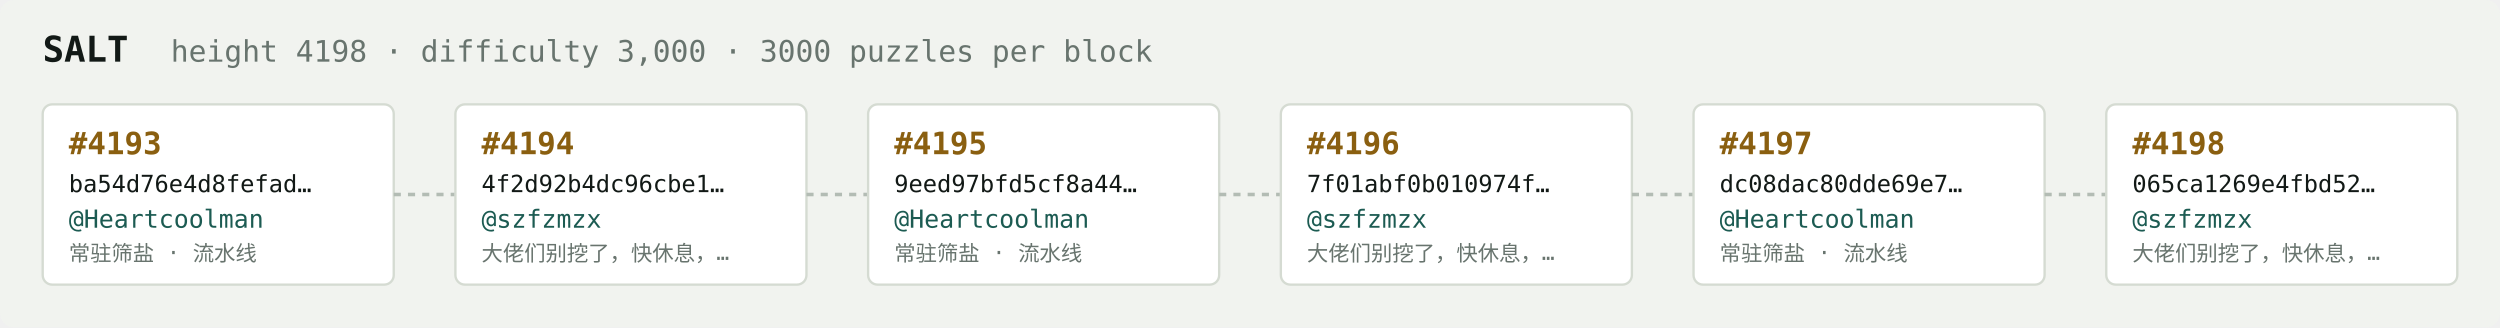
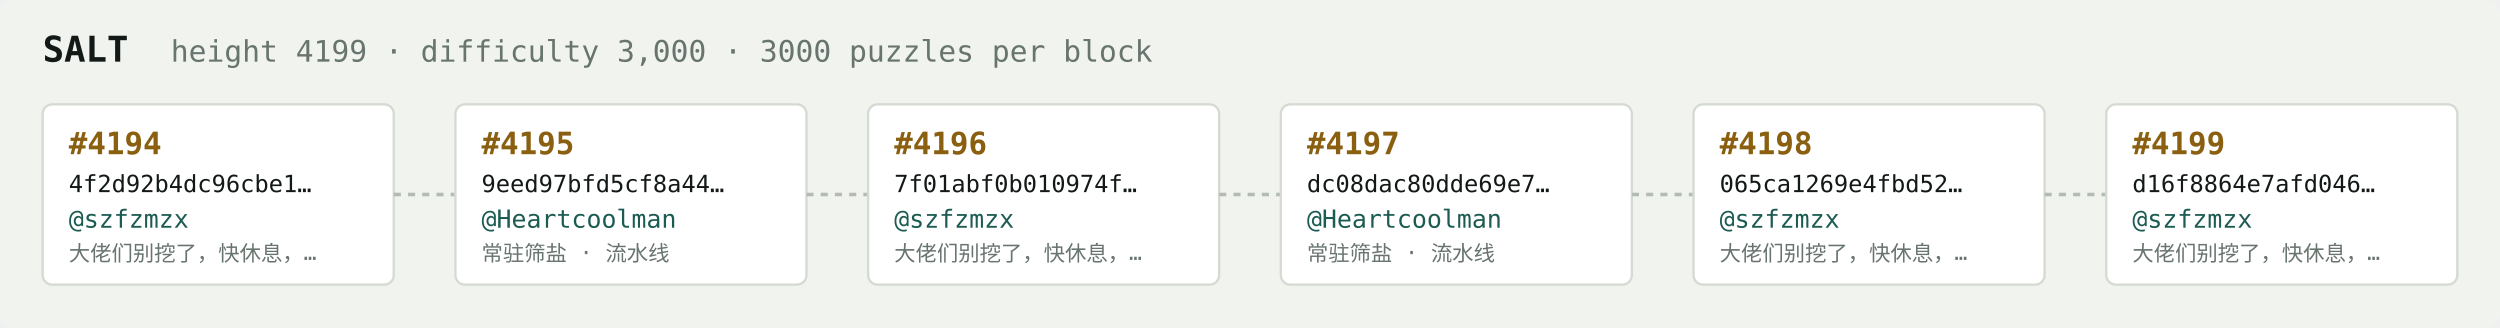
<svg xmlns="http://www.w3.org/2000/svg" width="1054" height="138" viewBox="0 0 1054 138" font-family="ui-monospace,SFMono-Regular,Menlo,monospace">
  <rect fill="#f1f3ef" width="1054" height="138" rx="6" />
  <text x="18" y="26" fill="#121916" font-size="15" font-weight="700">SALT</text>
-   <text x="72" y="26" fill="#68746e" font-size="12.5">height 4198 · difficulty 3,000 · 3000 puzzles per block</text>
+   <text x="72" y="26" fill="#68746e" font-size="12.5">height 4199 · difficulty 3,000 · 3000 puzzles per block</text>
  <rect x="18" y="44" width="148" height="76" rx="4" fill="#ffffff" stroke="#d5dbd2" stroke-width="1" />
-   <text x="29" y="65" fill="#8a5f10" font-size="13" font-weight="700">#4193</text>
-   <text x="29" y="81" fill="#121916" font-size="10">ba54d76e4d8fefad…</text>
-   <text x="29" y="96" fill="#1c5b52" font-size="10.5">@Heartcoolman</text>
-   <text x="29" y="110" fill="#68746e" font-size="9">常驻筛盐 · 流水线</text>
+   <text x="29" y="65" fill="#8a5f10" font-size="13" font-weight="700">#4194</text>
+   <text x="29" y="81" fill="#121916" font-size="10">4f2d92b4dc96cbe1…</text>
+   <text x="29" y="96" fill="#1c5b52" font-size="10.5">@szfzmzx</text>
+   <text x="29" y="110" fill="#68746e" font-size="9">大佬们别挖了，快休息，…</text>
  <line x1="166" y1="82.0" x2="192" y2="82.0" stroke="#b3bcb4" stroke-width="1.5" stroke-dasharray="3 3" />
  <rect x="192" y="44" width="148" height="76" rx="4" fill="#ffffff" stroke="#d5dbd2" stroke-width="1" />
-   <text x="203" y="65" fill="#8a5f10" font-size="13" font-weight="700">#4194</text>
-   <text x="203" y="81" fill="#121916" font-size="10">4f2d92b4dc96cbe1…</text>
-   <text x="203" y="96" fill="#1c5b52" font-size="10.5">@szfzmzx</text>
-   <text x="203" y="110" fill="#68746e" font-size="9">大佬们别挖了，快休息，…</text>
+   <text x="203" y="65" fill="#8a5f10" font-size="13" font-weight="700">#4195</text>
+   <text x="203" y="81" fill="#121916" font-size="10">9eed97bfd5cf8a44…</text>
+   <text x="203" y="96" fill="#1c5b52" font-size="10.5">@Heartcoolman</text>
+   <text x="203" y="110" fill="#68746e" font-size="9">常驻筛盐 · 流水线</text>
  <line x1="340" y1="82.0" x2="366" y2="82.0" stroke="#b3bcb4" stroke-width="1.5" stroke-dasharray="3 3" />
  <rect x="366" y="44" width="148" height="76" rx="4" fill="#ffffff" stroke="#d5dbd2" stroke-width="1" />
-   <text x="377" y="65" fill="#8a5f10" font-size="13" font-weight="700">#4195</text>
-   <text x="377" y="81" fill="#121916" font-size="10">9eed97bfd5cf8a44…</text>
-   <text x="377" y="96" fill="#1c5b52" font-size="10.5">@Heartcoolman</text>
-   <text x="377" y="110" fill="#68746e" font-size="9">常驻筛盐 · 流水线</text>
+   <text x="377" y="65" fill="#8a5f10" font-size="13" font-weight="700">#4196</text>
+   <text x="377" y="81" fill="#121916" font-size="10">7f01abf0b010974f…</text>
+   <text x="377" y="96" fill="#1c5b52" font-size="10.5">@szfzmzx</text>
+   <text x="377" y="110" fill="#68746e" font-size="9">大佬们别挖了，快休息，…</text>
  <line x1="514" y1="82.0" x2="540" y2="82.0" stroke="#b3bcb4" stroke-width="1.5" stroke-dasharray="3 3" />
  <rect x="540" y="44" width="148" height="76" rx="4" fill="#ffffff" stroke="#d5dbd2" stroke-width="1" />
-   <text x="551" y="65" fill="#8a5f10" font-size="13" font-weight="700">#4196</text>
-   <text x="551" y="81" fill="#121916" font-size="10">7f01abf0b010974f…</text>
-   <text x="551" y="96" fill="#1c5b52" font-size="10.5">@szfzmzx</text>
-   <text x="551" y="110" fill="#68746e" font-size="9">大佬们别挖了，快休息，…</text>
+   <text x="551" y="65" fill="#8a5f10" font-size="13" font-weight="700">#4197</text>
+   <text x="551" y="81" fill="#121916" font-size="10">dc08dac80dde69e7…</text>
+   <text x="551" y="96" fill="#1c5b52" font-size="10.5">@Heartcoolman</text>
+   <text x="551" y="110" fill="#68746e" font-size="9">常驻筛盐 · 流水线</text>
  <line x1="688" y1="82.0" x2="714" y2="82.0" stroke="#b3bcb4" stroke-width="1.5" stroke-dasharray="3 3" />
  <rect x="714" y="44" width="148" height="76" rx="4" fill="#ffffff" stroke="#d5dbd2" stroke-width="1" />
-   <text x="725" y="65" fill="#8a5f10" font-size="13" font-weight="700">#4197</text>
-   <text x="725" y="81" fill="#121916" font-size="10">dc08dac80dde69e7…</text>
-   <text x="725" y="96" fill="#1c5b52" font-size="10.5">@Heartcoolman</text>
-   <text x="725" y="110" fill="#68746e" font-size="9">常驻筛盐 · 流水线</text>
+   <text x="725" y="65" fill="#8a5f10" font-size="13" font-weight="700">#4198</text>
+   <text x="725" y="81" fill="#121916" font-size="10">065ca1269e4fbd52…</text>
+   <text x="725" y="96" fill="#1c5b52" font-size="10.5">@szfzmzx</text>
+   <text x="725" y="110" fill="#68746e" font-size="9">大佬们别挖了，快休息，…</text>
  <line x1="862" y1="82.0" x2="888" y2="82.0" stroke="#b3bcb4" stroke-width="1.5" stroke-dasharray="3 3" />
  <rect x="888" y="44" width="148" height="76" rx="4" fill="#ffffff" stroke="#d5dbd2" stroke-width="1" />
-   <text x="899" y="65" fill="#8a5f10" font-size="13" font-weight="700">#4198</text>
-   <text x="899" y="81" fill="#121916" font-size="10">065ca1269e4fbd52…</text>
+   <text x="899" y="65" fill="#8a5f10" font-size="13" font-weight="700">#4199</text>
+   <text x="899" y="81" fill="#121916" font-size="10">d16f8864e7afd046…</text>
  <text x="899" y="96" fill="#1c5b52" font-size="10.5">@szfzmzx</text>
  <text x="899" y="110" fill="#68746e" font-size="9">大佬们别挖了，快休息，…</text>
</svg>
